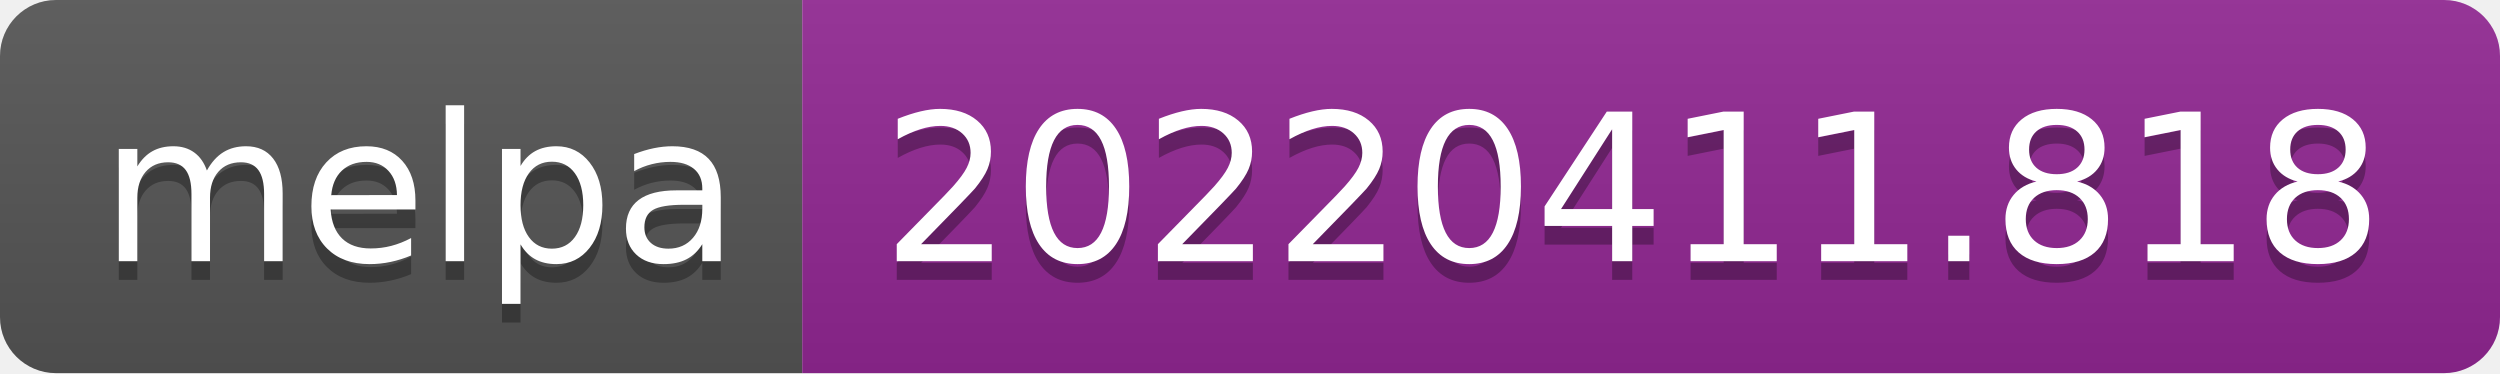
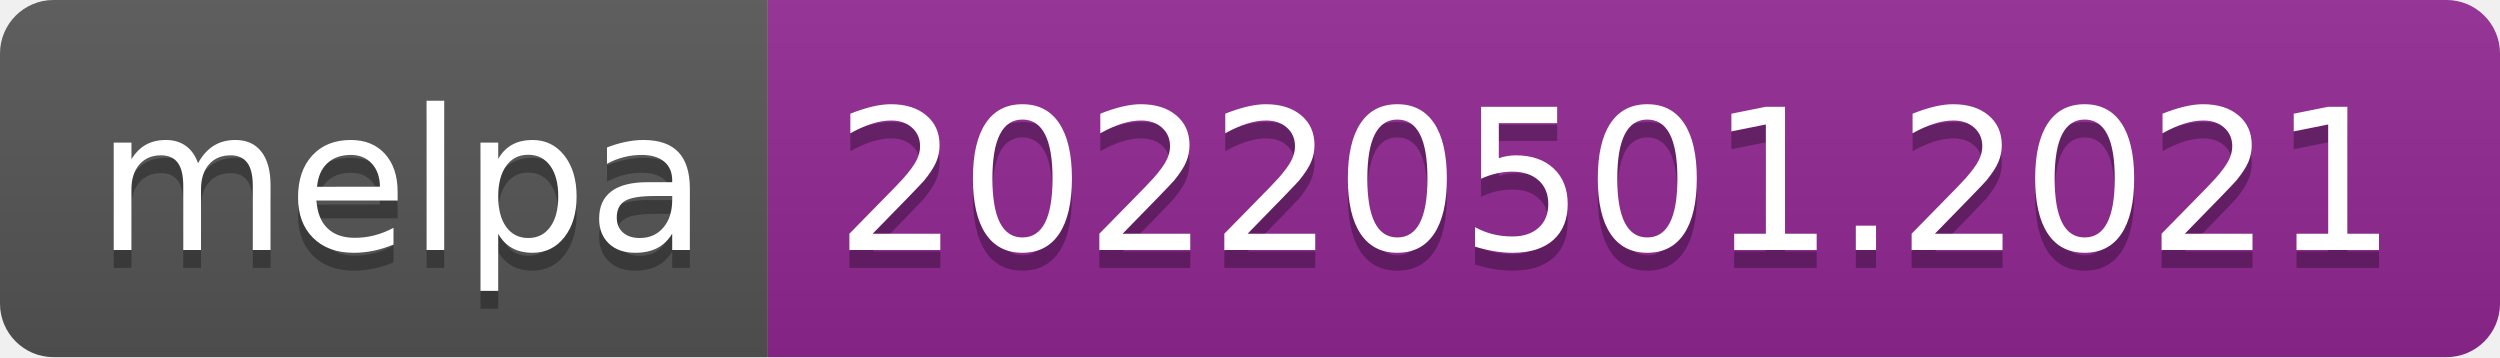
- <svg xmlns="http://www.w3.org/2000/svg" width="134" height="20" role="img" aria-label="melpa: 20220411.818">
+ <svg xmlns="http://www.w3.org/2000/svg" width="140" height="20" role="img" aria-label="melpa: 20220501.2021">
  <linearGradient id="s" x2="0" y2="100%">
    <stop offset="0" stop-color="#bbb" stop-opacity=".1" />
    <stop offset="1" stop-opacity=".1" />
  </linearGradient>
  <clipPath id="r">
-     <rect width="134" height="20" rx="3" fill="#fff" />
+     <rect width="140" height="20" rx="3" fill="#fff" />
  </clipPath>
  <g clip-path="url(#r)">
    <rect width="43" height="20" fill="#555" />
-     <rect x="43" width="91" height="20" fill="#922793" />
-     <rect width="134" height="20" fill="url(#s)" />
+     <rect x="43" width="97" height="20" fill="#922793" />
+     <rect width="140" height="20" fill="url(#s)" />
  </g>
  <g fill="#fff" text-anchor="middle" font-family="Verdana,Geneva,DejaVu Sans,sans-serif" text-rendering="geometricPrecision" font-size="110">
    <text aria-hidden="true" x="225" y="150" fill="#010101" fill-opacity=".3" transform="scale(.1)" textLength="330">melpa</text>
    <text x="225" y="140" transform="scale(.1)" fill="#fff" textLength="330">melpa</text>
-     <text aria-hidden="true" x="875" y="150" fill="#010101" fill-opacity=".3" transform="scale(.1)" textLength="810">20220411.818</text>
-     <text x="875" y="140" transform="scale(.1)" fill="#fff" textLength="810">20220411.818</text>
+     <text aria-hidden="true" x="905" y="150" fill="#010101" fill-opacity=".3" transform="scale(.1)" textLength="870">20220501.2021</text>
+     <text x="905" y="140" transform="scale(.1)" fill="#fff" textLength="870">20220501.2021</text>
  </g>
</svg>
